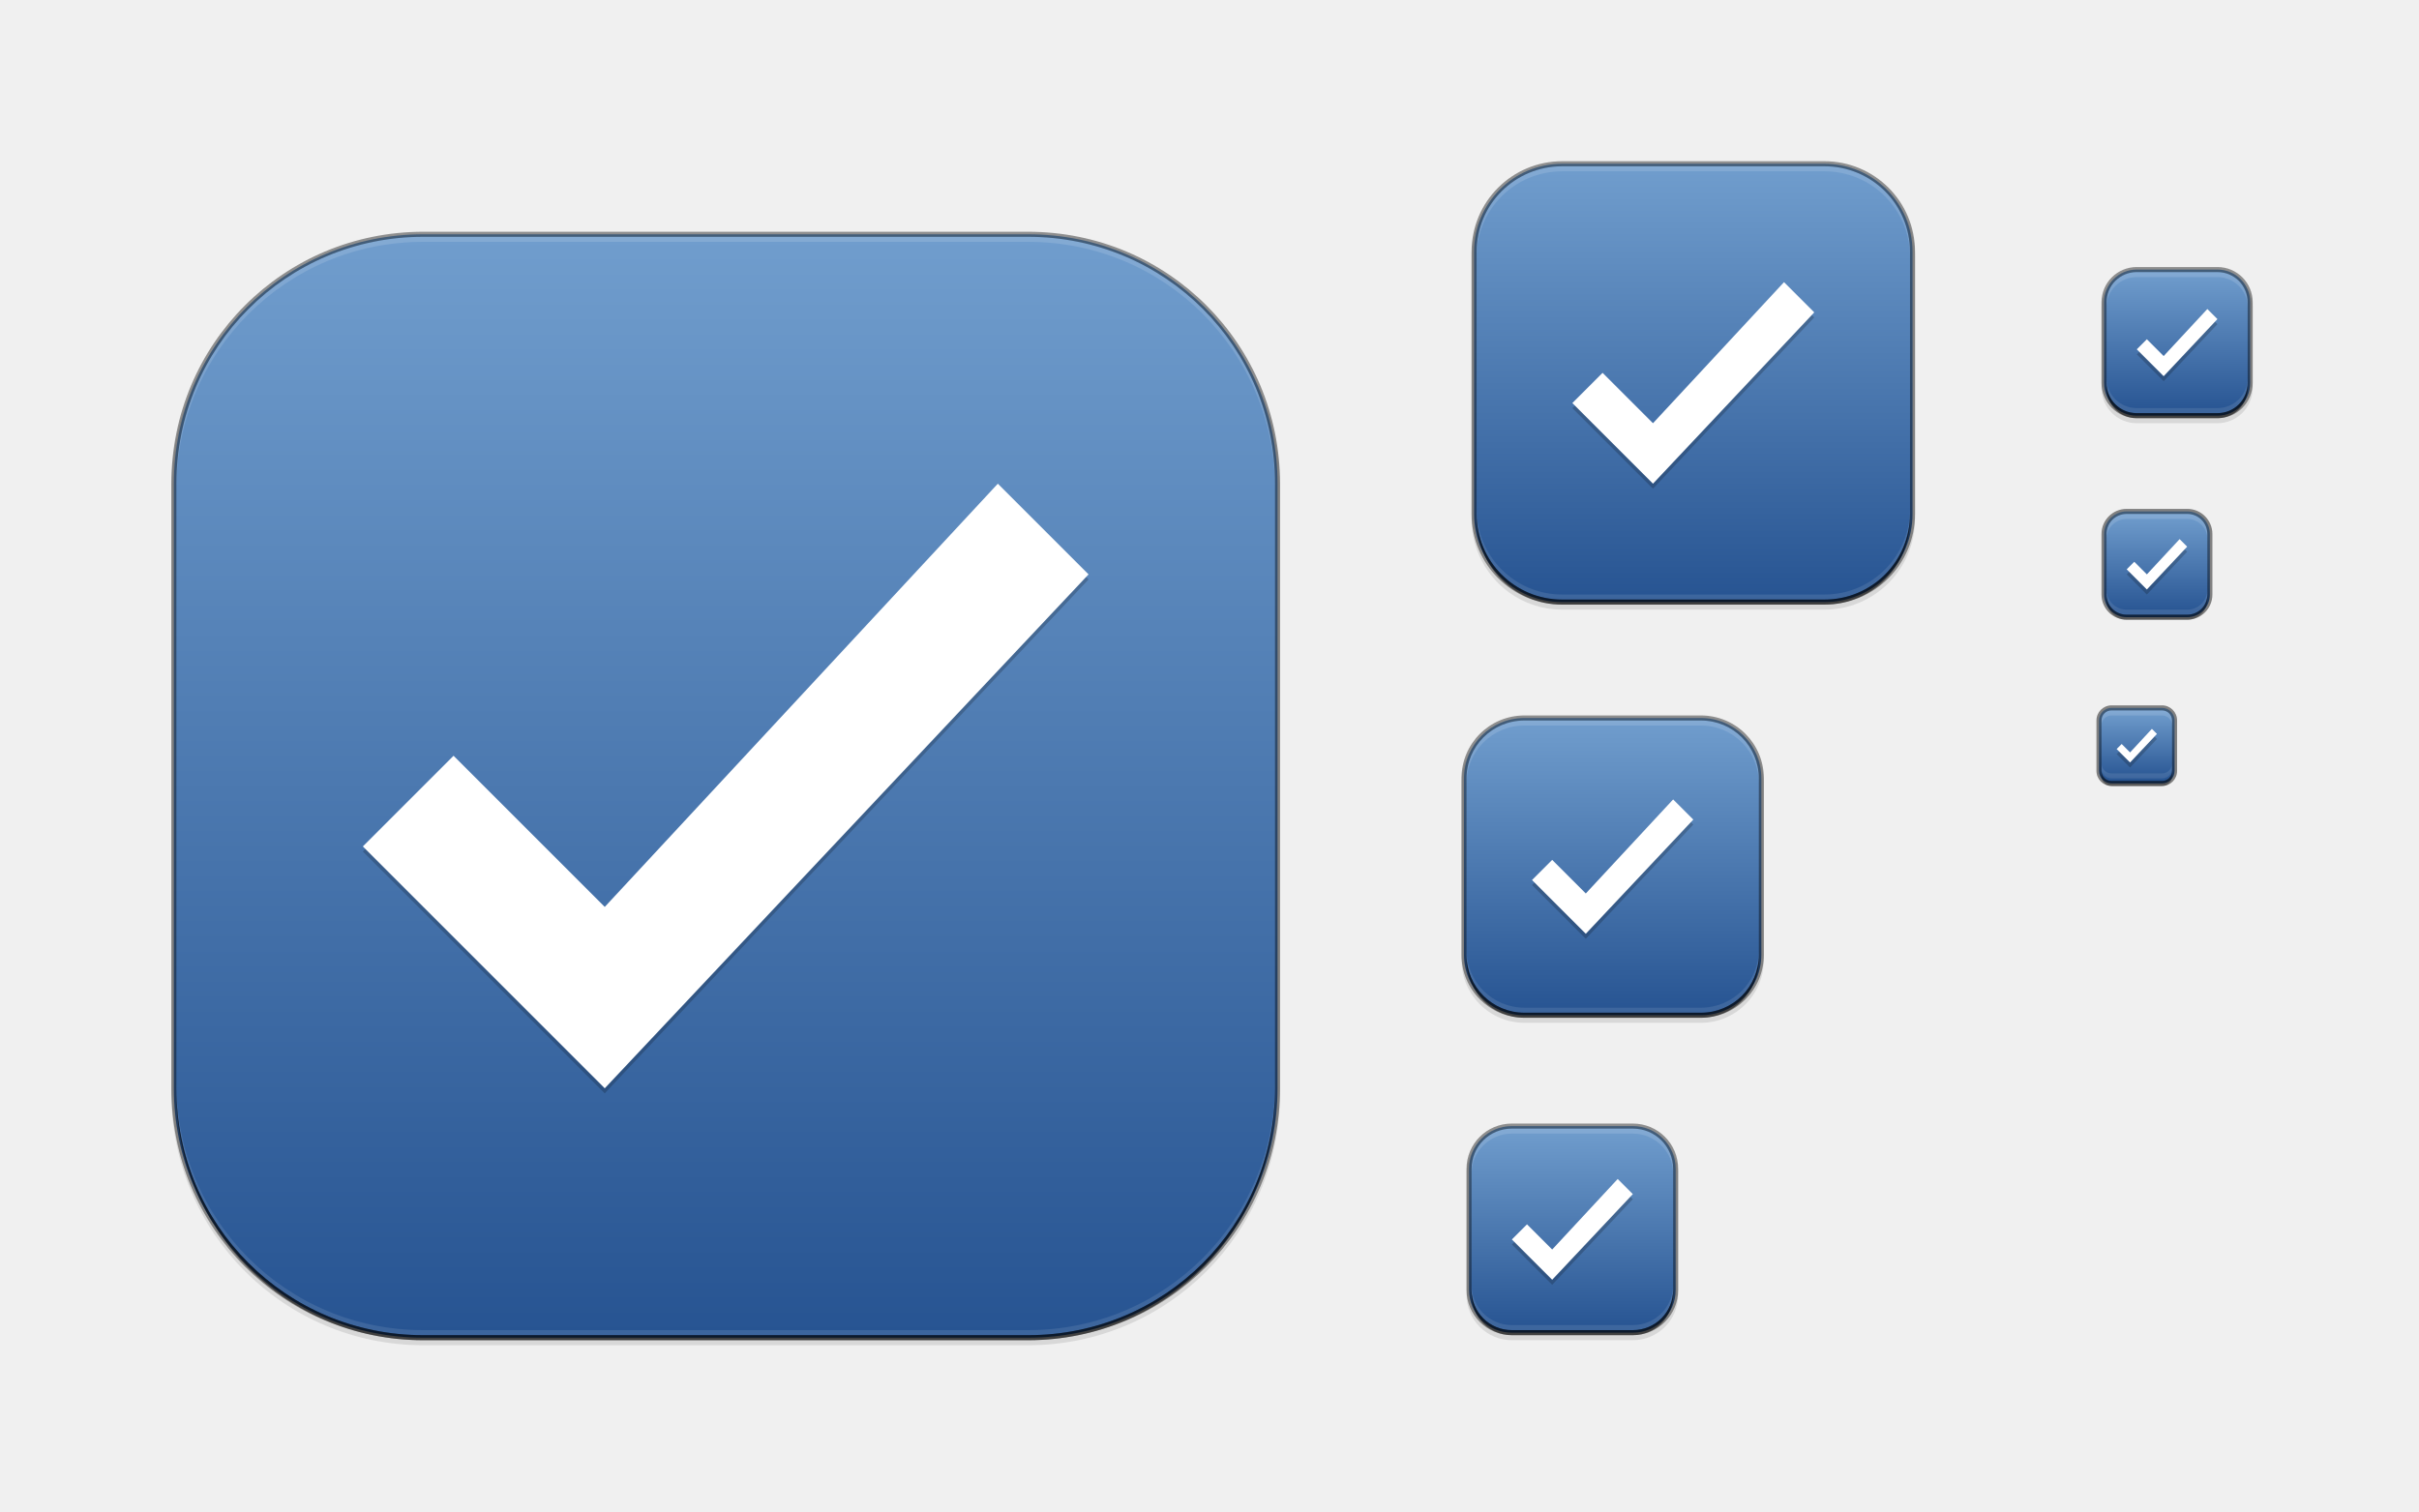
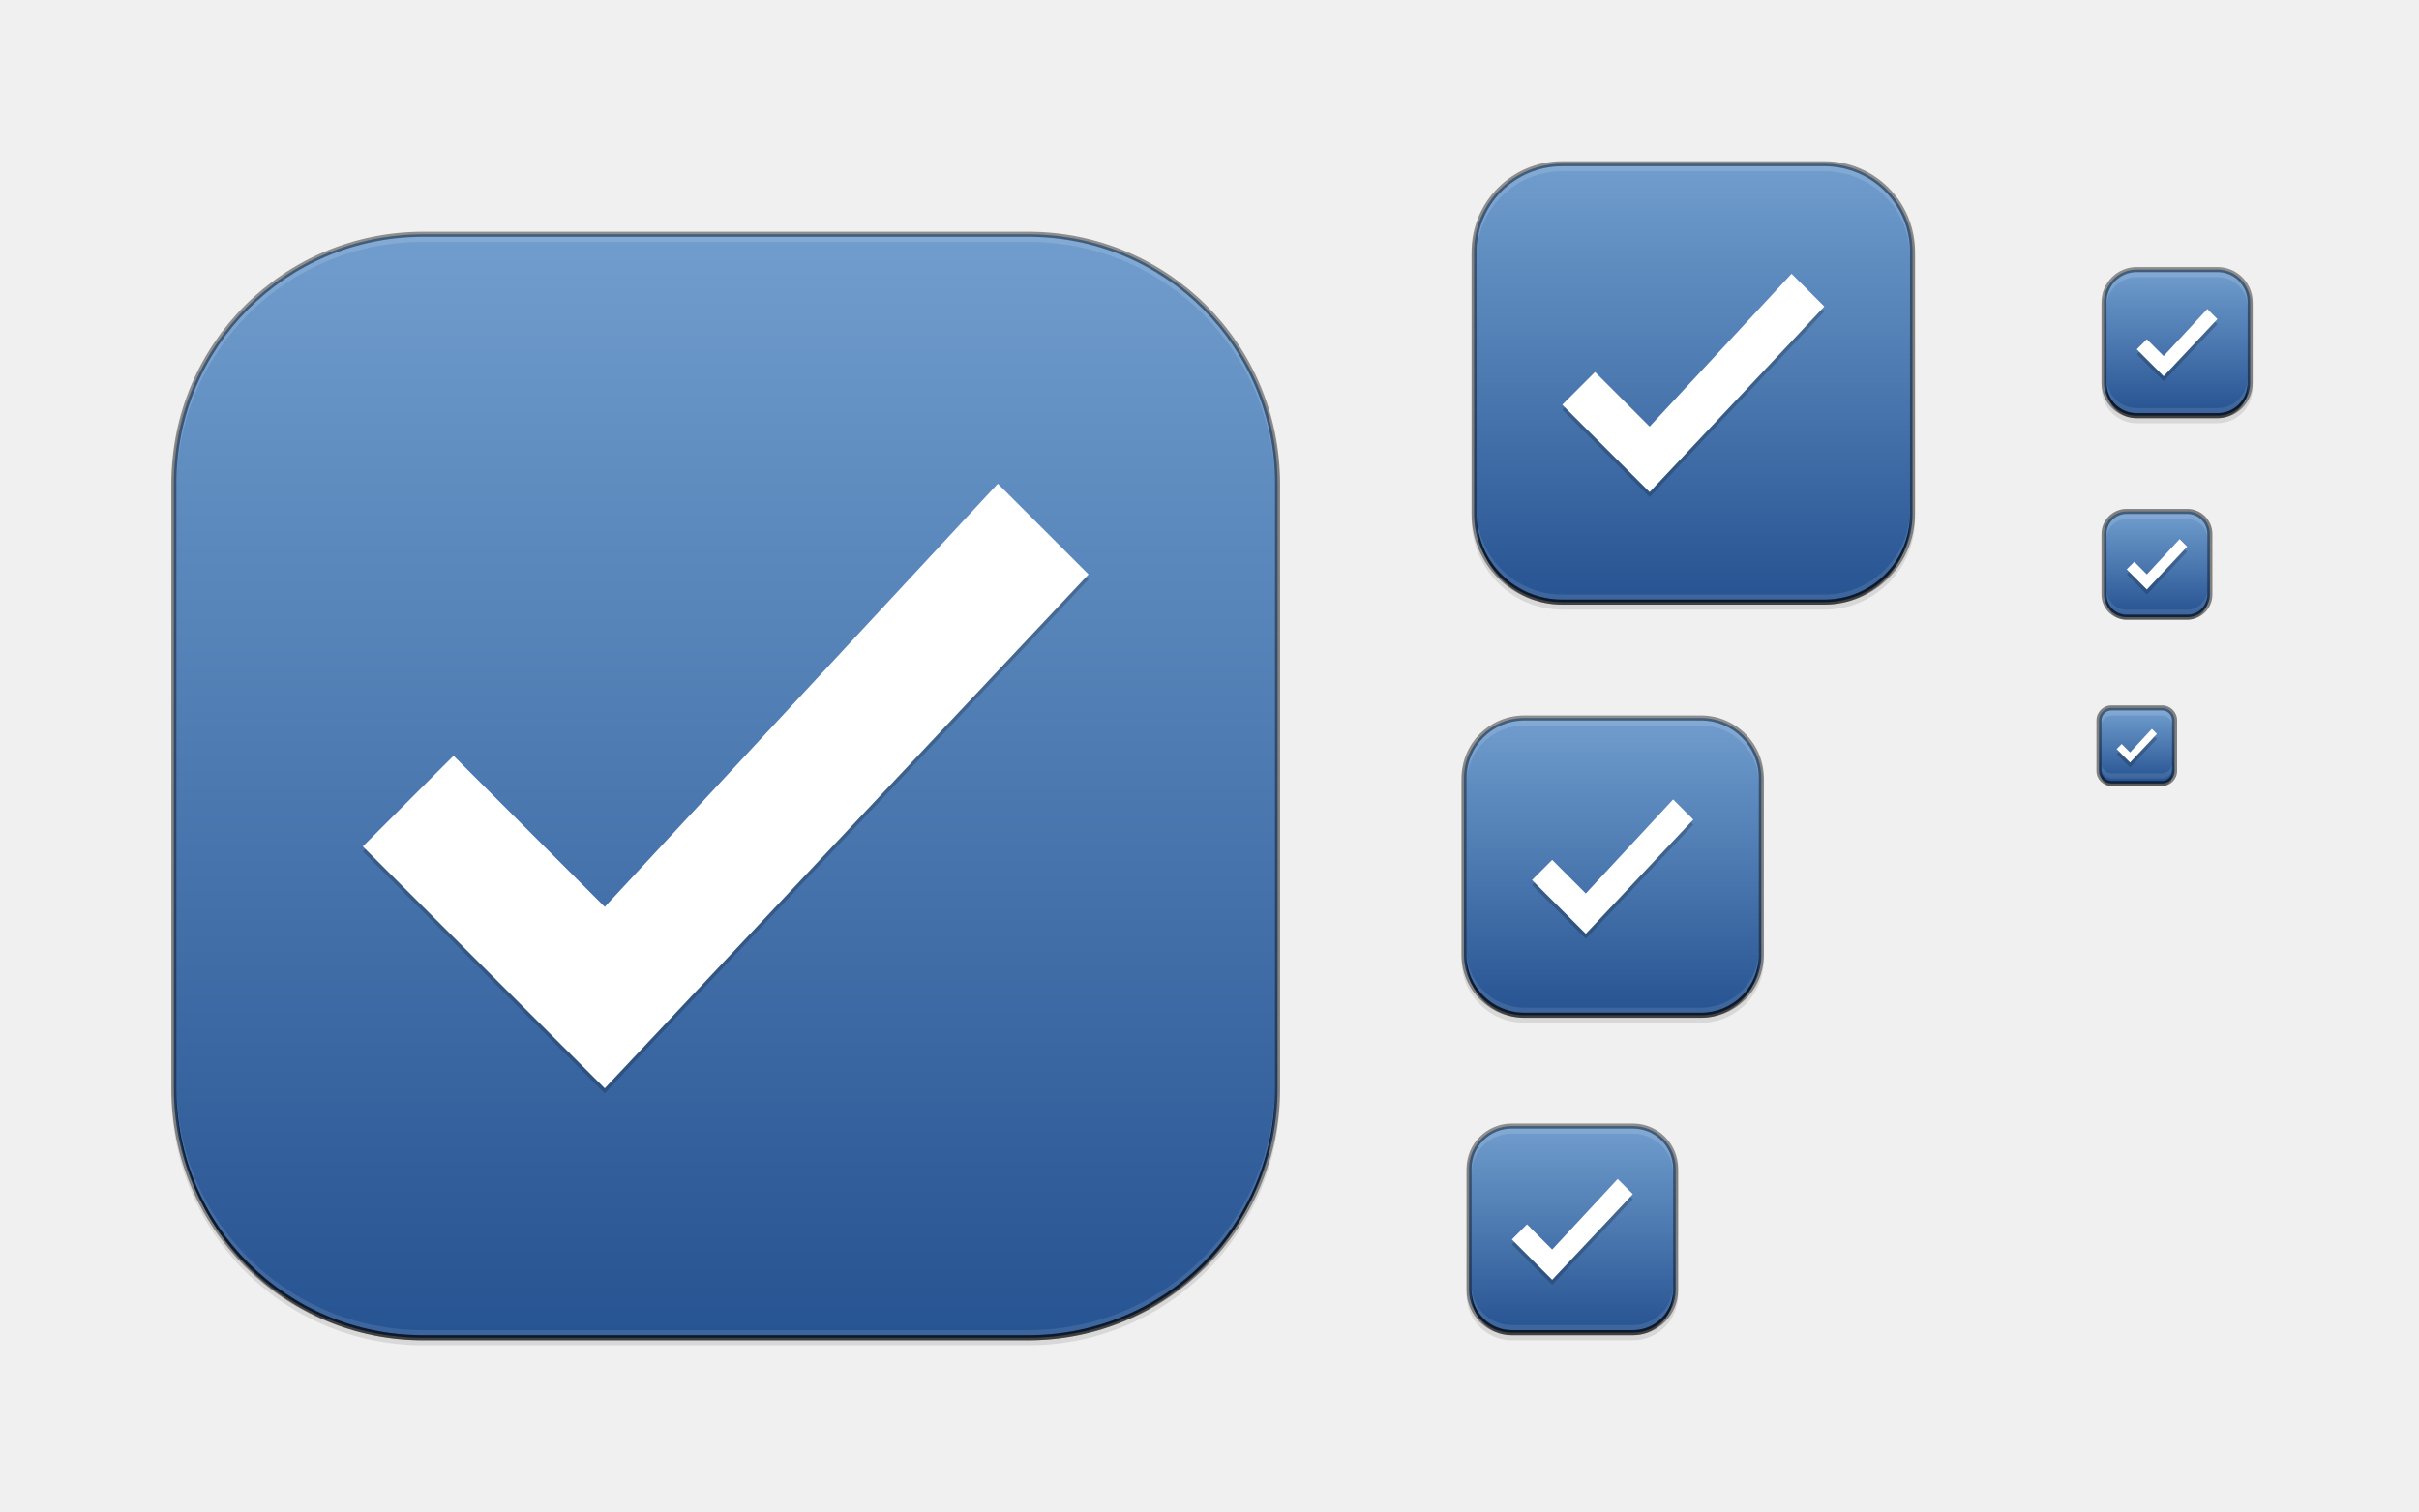
<svg xmlns="http://www.w3.org/2000/svg" xmlns:xlink="http://www.w3.org/1999/xlink" width="480" height="300" id="svg11300" version="1.0" style="display:inline;enable-background:new">
  <defs id="defs3">
    <linearGradient id="outerBackgroundGradient">
      <stop style="stop-color:#275492;stop-opacity:1" offset="0" id="stop3864-8-6" />
      <stop style="stop-color:#709dcd;stop-opacity:1" offset="1" id="stop3866-9-1" />
    </linearGradient>
    <linearGradient xlink:href="#outerBackgroundGradient" id="linearGradient4097" gradientUnits="userSpaceOnUse" x1="264" y1="280" x2="264" y2="40" gradientTransform="matrix(0.06666667,0,0,0.06666667,414.4,137.3333)" />
    <linearGradient xlink:href="#outerBackgroundGradient" id="linearGradient4101" gradientUnits="userSpaceOnUse" gradientTransform="matrix(0.0875,0,0,0.0875,414.9,97.5)" x1="286.857" y1="302.857" x2="286.857" y2="28.571" />
    <linearGradient xlink:href="#outerBackgroundGradient" id="linearGradient4153" gradientUnits="userSpaceOnUse" gradientTransform="matrix(0.1193182,0,0,0.1193182,414.1364,48.22727)" x1="283.81" y1="299.81" x2="283.81" y2="31.619" />
    <linearGradient xlink:href="#outerBackgroundGradient" id="linearGradient4869" gradientUnits="userSpaceOnUse" gradientTransform="matrix(0.175,0,0,-0.175,286.8,-216)" x1="281.143" y1="297.143" x2="281.143" y2="22.857" />
    <clipPath clipPathUnits="userSpaceOnUse" id="clipPath4891">
      <rect ry="9" y="223" x="307" height="42" width="42" id="rect4893" style="color:#bebebe;fill:url(#linearGradient4895);fill-opacity:1;fill-rule:nonzero;stroke:none;stroke-width:0;marker:none;visibility:visible;display:inline;overflow:visible;enable-background:accumulate" transform="matrix(0,1,-1,0,0,0)" />
    </clipPath>
    <linearGradient xlink:href="#outerBackgroundGradient" id="linearGradient4895" gradientUnits="userSpaceOnUse" gradientTransform="matrix(0.175,0,0,0.175,302.8,216)" x1="144" y1="280" x2="144" y2="40" />
    <clipPath clipPathUnits="userSpaceOnUse" id="clipPath4044">
      <rect ry="4" y="85" x="433" height="22" width="22" id="rect4046" style="color:#bebebe;fill:url(#linearGradient4048);fill-opacity:1;fill-rule:nonzero;stroke:none;stroke-width:0;marker:none;visibility:visible;display:inline;overflow:visible;enable-background:accumulate" />
    </clipPath>
    <linearGradient xlink:href="#outerBackgroundGradient" id="linearGradient4048" gradientUnits="userSpaceOnUse" gradientTransform="matrix(0.0875,0,0,0.0875,430.9,81.5)" x1="149.714" y1="291.429" x2="149.714" y2="40" />
    <clipPath clipPathUnits="userSpaceOnUse" id="clipPath4089">
      <rect style="color:#bebebe;fill:url(#linearGradient4093);fill-opacity:1;fill-rule:nonzero;stroke:none;stroke-width:0;marker:none;visibility:visible;display:inline;overflow:visible;enable-background:accumulate" id="rect4091" width="30" height="30" x="433" y="37" ry="6" />
    </clipPath>
    <linearGradient xlink:href="#outerBackgroundGradient" id="linearGradient4093" gradientUnits="userSpaceOnUse" gradientTransform="matrix(0.1193182,0,0,0.1193182,430.1364,32.22727)" x1="149.714" y1="291.429" x2="149.714" y2="40" />
    <clipPath clipPathUnits="userSpaceOnUse" id="clipPath3855">
      <rect style="color:#bebebe;fill:url(#linearGradient3859);fill-opacity:1;fill-rule:nonzero;stroke:none;stroke-width:0;marker:none;visibility:visible;display:inline;overflow:visible;enable-background:accumulate" id="rect3857" width="16" height="16" x="304" y="212" ry="3" transform="matrix(0,1,-1,0,0,0)" />
    </clipPath>
    <linearGradient xlink:href="#outerBackgroundGradient" id="linearGradient3859" gradientUnits="userSpaceOnUse" gradientTransform="matrix(0.06666667,0,0,0.06666667,302.4,209.3333)" x1="144" y1="280" x2="144" y2="40" />
    <clipPath clipPathUnits="userSpaceOnUse" id="clipPath3862">
      <rect ry="50" y="46" x="34" height="220" width="220" id="rect3864" style="color:#bebebe;fill:url(#linearGradient3866);fill-opacity:1;fill-rule:nonzero;stroke:none;stroke-width:0;marker:none;visibility:visible;display:inline;overflow:visible;enable-background:accumulate" />
    </clipPath>
    <linearGradient xlink:href="#outerBackgroundGradient" id="linearGradient3866" gradientUnits="userSpaceOnUse" gradientTransform="translate(0,-4)" x1="144" y1="280" x2="144" y2="40" />
    <linearGradient xlink:href="#outerBackgroundGradient" id="linearGradient3876" gradientUnits="userSpaceOnUse" gradientTransform="translate(0,-4)" x1="272" y1="288" x2="272" y2="32" />
    <clipPath clipPathUnits="userSpaceOnUse" id="clipPath4187">
      <rect ry="12.5" y="142" x="290" height="60" width="60" id="rect4189" style="color:#bebebe;fill:url(#linearGradient4191);fill-opacity:1;fill-rule:nonzero;stroke:none;stroke-width:0;marker:none;visibility:visible;display:inline;overflow:visible;enable-background:accumulate" />
    </clipPath>
    <linearGradient xlink:href="#outerBackgroundGradient" id="linearGradient4191" gradientUnits="userSpaceOnUse" x1="352" y1="204" x2="352" y2="140" />
    <linearGradient xlink:href="#outerBackgroundGradient" id="linearGradient4197" gradientUnits="userSpaceOnUse" x1="384" y1="124" x2="384" y2="28" />
    <linearGradient xlink:href="#outerBackgroundGradient" id="linearGradient4199" gradientUnits="userSpaceOnUse" x1="352" y1="204" x2="352" y2="140" />
    <clipPath clipPathUnits="userSpaceOnUse" id="clipPath4346">
      <rect style="color:#bebebe;fill:url(#linearGradient4350);fill-opacity:1;fill-rule:nonzero;stroke:none;stroke-width:0;marker:none;visibility:visible;display:inline;overflow:visible;enable-background:accumulate" id="rect4348" width="88" height="88" x="292" y="32" ry="18" />
    </clipPath>
    <linearGradient xlink:href="#outerBackgroundGradient" id="linearGradient4350" gradientUnits="userSpaceOnUse" x1="384" y1="124" x2="384" y2="28" />
    <clipPath clipPathUnits="userSpaceOnUse" id="clipPath3871">
      <rect ry="5" y="101" x="417" height="22" width="22" id="rect3873" style="color:#bebebe;fill:url(#linearGradient3875);fill-opacity:1;fill-rule:nonzero;stroke:none;stroke-width:0;marker:none;visibility:visible;display:inline;overflow:visible;enable-background:accumulate" />
    </clipPath>
    <linearGradient xlink:href="#outerBackgroundGradient" id="linearGradient3875" gradientUnits="userSpaceOnUse" gradientTransform="matrix(0.0875,0,0,0.0875,414.9,97.5)" x1="286.857" y1="302.857" x2="286.857" y2="28.571" />
    <clipPath clipPathUnits="userSpaceOnUse" id="clipPath3881">
      <rect style="color:#bebebe;fill:url(#linearGradient3885);fill-opacity:1;fill-rule:nonzero;stroke:none;stroke-width:0;marker:none;visibility:visible;display:inline;overflow:visible;enable-background:accumulate" id="rect3883" width="30" height="30" x="417" y="53" ry="7" />
    </clipPath>
    <linearGradient xlink:href="#outerBackgroundGradient" id="linearGradient3885" gradientUnits="userSpaceOnUse" gradientTransform="matrix(0.1193182,0,0,0.1193182,414.1364,48.22727)" x1="283.81" y1="299.81" x2="283.81" y2="31.619" />
    <linearGradient xlink:href="#outerBackgroundGradient" id="linearGradient4235" gradientUnits="userSpaceOnUse" x1="384" y1="124" x2="384" y2="28" />
    <linearGradient xlink:href="#outerBackgroundGradient" id="linearGradient4254" x1="35" y1="156" x2="253" y2="156" gradientUnits="userSpaceOnUse" gradientTransform="matrix(0,-1,1,0,-12,300)" />
    <linearGradient xlink:href="#outerBackgroundGradient" id="linearGradient4256" x1="417" y1="148" x2="431" y2="148" gradientUnits="userSpaceOnUse" gradientTransform="matrix(0,-1,1,0,276,572)" />
    <linearGradient xlink:href="#outerBackgroundGradient" id="linearGradient4258" x1="418" y1="112" x2="438" y2="112" gradientUnits="userSpaceOnUse" gradientTransform="matrix(0,-1,1,0,316,540)" />
    <linearGradient xlink:href="#outerBackgroundGradient" id="linearGradient4260" x1="418" y1="68" x2="446" y2="68" gradientUnits="userSpaceOnUse" gradientTransform="matrix(0,-1,1,0,364,500)" />
    <linearGradient xlink:href="#outerBackgroundGradient" id="linearGradient4262" x1="292" y1="244" x2="332" y2="244" gradientUnits="userSpaceOnUse" gradientTransform="matrix(0,-1,1,0,68,556)" />
    <linearGradient xlink:href="#outerBackgroundGradient" id="linearGradient4264" x1="293" y1="76" x2="379" y2="76" gradientUnits="userSpaceOnUse" gradientTransform="matrix(0,-1,1,0,260,412)" />
    <linearGradient xlink:href="#outerBackgroundGradient" id="linearGradient4266" x1="291" y1="172" x2="349" y2="172" gradientUnits="userSpaceOnUse" gradientTransform="matrix(0,-1,1,0,148,492)" />
    <linearGradient xlink:href="#outerBackgroundGradient" id="linearGradient3870" gradientUnits="userSpaceOnUse" gradientTransform="matrix(0,-1,1,0,316,540)" x1="418" y1="112" x2="438" y2="112" />
    <linearGradient id="linear0" gradientUnits="userSpaceOnUse" x1="3.669" x2="10.442" gradientTransform="matrix(3.543307,0,0,3.543307,287,220)">
      <stop style="stop-color:#e2f4fb;stop-opacity:1" id="stop12" />
      <stop offset="1" style="stop-color:#f9f9f9;stop-opacity:1" id="stop14" />
    </linearGradient>
  </defs>
  <g style="display:inline" id="layer1">
    <g style="display:none" id="layer7">
      <text y="19.745" xml:space="preserve" x="15.007" style="font-style:normal;font-variant:normal;font-weight:normal;font-stretch:normal;font-size:18px;font-family:'DejaVu Sans';-inkscape-font-specification:'DejaVu Sans';display:inline;fill:#000000;fill-opacity:1;stroke:none;enable-background:new" id="context">
        <tspan style="font-style:normal;font-variant:normal;font-weight:normal;font-stretch:normal;font-family:'DejaVu Sans';-inkscape-font-specification:'DejaVu Sans'" y="19.745" x="15.007" id="tspan3933">apps</tspan>
      </text>
      <text y="19.745" xml:space="preserve" x="122.488" style="font-style:normal;font-variant:normal;font-weight:bold;font-stretch:normal;font-size:18px;line-height:125%;font-family:'DejaVu Sans';-inkscape-font-specification:'DejaVu Sans Bold';text-align:start;writing-mode:lr-tb;text-anchor:start;display:inline;fill:#000000;fill-opacity:1;stroke:none;enable-background:new" id="icon-name">
        <tspan style="font-style:normal;font-variant:normal;font-weight:bold;font-stretch:normal;font-size:18px;font-family:'DejaVu Sans';-inkscape-font-specification:'DejaVu Sans Bold'" y="19.745" x="122.488" id="tspan3937">gnome-todo</tspan>
      </text>
      <rect style="display:inline;overflow:visible;visibility:visible;fill:#eeeeec;fill-opacity:1;fill-rule:nonzero;stroke:none;stroke-width:2;marker:none;enable-background:accumulate" id="rect16x16" width="16" height="16" x="416" y="140" />
      <rect style="display:inline;overflow:visible;visibility:visible;fill:#d4d4d4;fill-opacity:1;fill-rule:nonzero;stroke:none;stroke-width:2;marker:none;enable-background:accumulate" id="rect24x24" width="24" height="24" x="416" y="100" />
      <rect style="display:inline;overflow:visible;visibility:visible;fill:#eeeeec;fill-opacity:1;fill-rule:nonzero;stroke:none;stroke-width:2;marker:none;enable-background:accumulate" id="rect32x32" width="32" height="32" x="416" y="52" />
      <rect y="101" x="417" height="22" width="22" id="rect22x22" style="display:inline;overflow:visible;visibility:visible;fill:#eeeeec;fill-opacity:1;fill-rule:nonzero;stroke:none;stroke-width:2;marker:none;enable-background:accumulate" />
      <rect y="220" x="288" height="48" width="48" id="rect48x48" style="display:inline;overflow:visible;visibility:visible;fill:#eeeeec;fill-opacity:1;fill-rule:nonzero;stroke:none;stroke-width:2;marker:none;enable-background:accumulate" />
      <rect style="display:inline;overflow:visible;visibility:visible;fill:#eeeeec;fill-opacity:1;fill-rule:nonzero;stroke:none;stroke-width:2;marker:none;enable-background:accumulate" id="rect256x256" width="256" height="256" x="16" y="28" />
      <rect style="display:inline;overflow:visible;visibility:visible;fill:#eeeeec;fill-opacity:1;fill-rule:nonzero;stroke:none;stroke-width:2;marker:none;enable-background:accumulate" id="rect64x64" width="64" height="64" x="288" y="140" />
      <rect style="display:inline;overflow:visible;visibility:visible;fill:#eeeeec;fill-opacity:1;fill-rule:nonzero;stroke:none;stroke-width:2;marker:none;enable-background:accumulate" id="rect96x96" width="96" height="96" x="288" y="28" />
    </g>
    <g id="layer4" style="display:inline">
      <rect ry="50" y="47" x="34" height="220" width="220" id="rect4114" style="opacity:0.1;color:#bebebe;fill:#000000;fill-opacity:1;fill-rule:nonzero;stroke:none;stroke-width:0;marker:none;visibility:visible;display:inline;overflow:visible;enable-background:accumulate" />
      <rect style="opacity:0.1;color:#bebebe;fill:#000000;fill-opacity:1;fill-rule:nonzero;stroke:none;stroke-width:0;marker:none;visibility:visible;display:inline;overflow:visible;enable-background:accumulate" id="rect4120" width="30" height="30" x="417" y="54" ry="7" />
      <rect transform="scale(1,-1)" ry="9" y="-266" x="291" height="42" width="42" id="rect4122" style="opacity:0.1;color:#bebebe;fill:#000000;fill-opacity:1;fill-rule:nonzero;stroke:none;stroke-width:0;marker:none;visibility:visible;display:inline;overflow:visible;enable-background:accumulate" />
      <rect style="opacity:0.1;color:#bebebe;fill:#000000;fill-opacity:1;fill-rule:nonzero;stroke:none;stroke-width:0;marker:none;visibility:visible;display:inline;overflow:visible;enable-background:accumulate" id="rect4124" width="88" height="88" x="292" y="33" ry="18" />
      <rect ry="12.5" y="143" x="290" height="60" width="60" id="rect4126" style="opacity:0.1;color:#bebebe;fill:#000000;fill-opacity:1;fill-rule:nonzero;stroke:none;stroke-width:0;marker:none;visibility:visible;display:inline;overflow:visible;enable-background:accumulate" />
      <path id="path4268" d="m 422,101 c -2.77,0 -5,2.23 -5,5 l 0,12 c 0,2.77 2.23,5 5,5 l 12,0 c 2.77,0 5,-2.23 5,-5 l 0,-12 c 0,-2.77 -2.23,-5 -5,-5 z" style="opacity:0.1;color:#bebebe;fill:#000000;fill-opacity:1;fill-rule:nonzero;stroke:none;stroke-width:0;marker:none;visibility:visible;display:inline;overflow:visible;enable-background:accumulate" />
      <path id="path4270" d="m 419,140 c -1.662,0 -3,1.338 -3,3 l 0,10 c 0,1.662 1.338,3 3,3 l 10,0 c 1.662,0 3,-1.338 3,-3 l 0,-10 c 0,-1.662 -1.338,-3 -3,-3 z" style="opacity:0.1;color:#bebebe;fill:#000000;fill-opacity:1;fill-rule:nonzero;stroke:none;stroke-width:0;marker:none;visibility:visible;display:inline;overflow:visible;enable-background:accumulate" />
    </g>
    <g id="layer2" style="display:inline">
      <path style="color:#bebebe;fill:url(#linearGradient4254);fill-opacity:1;fill-rule:nonzero;stroke:none;stroke-width:2;marker:none;visibility:visible;display:inline;overflow:visible;enable-background:accumulate" d="M 84 46.5 C 56.569 46.5 34.5 68.569 34.5 96 L 34.5 216 C 34.5 243.431 56.569 265.5 84 265.5 L 204 265.5 C 231.431 265.5 253.5 243.431 253.5 216 L 253.5 96 C 253.5 68.569 231.431 46.5 204 46.5 L 84 46.5 z " id="path4200" />
      <path style="color:#bebebe;fill:url(#linearGradient4256);fill-opacity:1;fill-rule:nonzero;stroke:none;stroke-width:2;marker:none;visibility:visible;display:inline;overflow:visible;enable-background:accumulate" d="M 419 140.5 C 417.616 140.5 416.5 141.616 416.5 143 L 416.5 153 C 416.5 154.384 417.616 155.5 419 155.5 L 429 155.5 C 430.384 155.5 431.5 154.384 431.5 153 L 431.5 143 C 431.5 141.616 430.384 140.5 429 140.5 L 419 140.5 z " id="path4202" />
      <path style="color:#bebebe;fill:url(#linearGradient3870);fill-opacity:1;fill-rule:nonzero;stroke:none;stroke-width:2;marker:none;visibility:visible;display:inline;overflow:visible;enable-background:accumulate" d="M 422 101.5 C 419.503 101.5 417.5 103.503 417.5 106 L 417.5 118 C 417.5 120.497 419.503 122.5 422 122.5 L 434 122.5 C 436.497 122.5 438.5 120.497 438.5 118 L 438.5 106 C 438.5 103.503 436.497 101.5 434 101.5 L 422 101.5 z " id="path4204" />
      <path style="color:#bebebe;fill:url(#linearGradient4260);fill-opacity:1;fill-rule:nonzero;stroke:none;stroke-width:2;marker:none;visibility:visible;display:inline;overflow:visible;enable-background:accumulate" d="M 424 53.5 C 420.393 53.5 417.5 56.393 417.5 60 L 417.5 76 C 417.5 79.607 420.393 82.5 424 82.5 L 440 82.5 C 443.607 82.5 446.5 79.607 446.5 76 L 446.5 60 C 446.5 56.393 443.607 53.5 440 53.5 L 424 53.5 z " id="path4206" />
      <path style="color:#bebebe;fill:url(#linearGradient4262);fill-opacity:1;fill-rule:nonzero;stroke:none;stroke-width:2;marker:none;visibility:visible;display:inline;overflow:visible;enable-background:accumulate" d="M 300 223.5 C 295.285 223.5 291.5 227.285 291.5 232 L 291.5 256 C 291.5 260.715 295.285 264.5 300 264.5 L 324 264.5 C 328.715 264.5 332.5 260.715 332.5 256 L 332.5 232 C 332.5 227.285 328.715 223.5 324 223.5 L 300 223.5 z " id="path4208" />
      <path style="color:#bebebe;fill:url(#linearGradient4264);fill-opacity:1;fill-rule:nonzero;stroke:none;stroke-width:2;marker:none;visibility:visible;display:inline;overflow:visible;enable-background:accumulate" d="M 310 32.5 C 300.297 32.5 292.5 40.297 292.5 50 L 292.5 102 C 292.5 111.703 300.297 119.5 310 119.5 L 362 119.5 C 371.703 119.5 379.5 111.703 379.5 102 L 379.5 50 C 379.5 40.297 371.703 32.5 362 32.5 L 310 32.5 z " id="path4210" />
      <path style="color:#bebebe;fill:url(#linearGradient4266);fill-opacity:1;fill-rule:nonzero;stroke:none;stroke-width:2;marker:none;visibility:visible;display:inline;overflow:visible;enable-background:accumulate" d="M 302.5 142.5 C 295.845 142.5 290.5 147.845 290.5 154.5 L 290.5 189.5 C 290.5 196.155 295.845 201.5 302.5 201.5 L 337.5 201.5 C 344.155 201.5 349.5 196.155 349.5 189.5 L 349.5 154.5 C 349.5 147.845 344.155 142.5 337.5 142.5 L 302.5 142.5 z " id="path4212" />
    </g>
    <g id="layer6" style="display:inline">
      <path id="path4277" style="fill:#000000;fill-rule:evenodd;stroke:none;opacity:0.2" d="m 300,247 8,8 16,-17 -3,-3 -13,14 -5,-5 m -3,3" />
-       <path d="m 312,81 16,16 32,-34 -6,-6 -26,28 -10,-10 m -6,6" style="fill:#000000;fill-rule:evenodd;stroke:none;opacity:0.2" id="path4279" />
      <path id="path4281" style="fill:#000000;fill-rule:evenodd;stroke:none;opacity:0.2" d="M 304,175.667 314.667,186.333 336,163.667 l -4,-4 -17.333,18.667 L 308,171.667 m -4,4" />
      <path d="m 422,114 4,4 8,-8.5 -1.5,-1.5 -6.5,7 -2.5,-2.5 M 422,114" style="fill:#000000;fill-rule:evenodd;stroke:none;opacity:0.2" id="path4283" />
      <path d="m 424,70.333 5.333,5.333 L 440,64.333 l -2,-2 -8.667,9.333 L 426,68.333 m -2,2" style="fill:#000000;fill-rule:evenodd;stroke:none;opacity:0.2" id="path4285" />
      <path id="path4287" style="fill:#000000;fill-rule:evenodd;stroke:none;opacity:0.2" d="m 420,149.667 2.667,2.667 5.333,-5.667 -1,-1 -4.333,4.667 L 421,148.667 m -1,1" />
      <path d="M 72,169 120,217 216,115 198,97 120,181 90,151 m -18,18" style="fill:#000000;fill-rule:evenodd;stroke:none;opacity:0.2" id="path4289" />
      <path d="m 300,246 8,8 16,-17 -3,-3 -13,14 -5,-5 m -3,3" style="fill:#ffffff;fill-rule:evenodd;stroke:none" id="path50" />
-       <path id="path4265" style="fill:#ffffff;fill-rule:evenodd;stroke:none" d="m 312,80 16,16 32,-34 -6,-6 -26,28 -10,-10 m -6,6" />
+       <path d="M 310,81.333 327.333,98.667 362,61.833 l -6.5,-6.5 L 327.333,85.667 316.5,74.833 m -6.5,6.5" style="fill:#000000;fill-rule:evenodd;stroke:none;opacity:0.2" id="path4291" />
+       <path id="path4265" style="fill:#ffffff;fill-rule:evenodd;stroke:none" d="M 310,80.333 327.333,97.667 362,60.833 l -6.5,-6.5 L 327.333,84.667 316.5,73.833 m -6.5,6.5" />
      <path d="M 304,174.667 314.667,185.333 336,162.667 l -4,-4 -17.333,18.667 L 308,170.667 m -4,4" style="fill:#ffffff;fill-rule:evenodd;stroke:none" id="path4267" />
      <path id="path4269" style="fill:#ffffff;fill-rule:evenodd;stroke:none" d="m 422,113 4,4 8,-8.5 -1.5,-1.5 -6.5,7 -2.5,-2.5 M 422,113" />
      <path id="path4271" style="fill:#ffffff;fill-rule:evenodd;stroke:none" d="m 424,69.333 5.333,5.333 L 440,63.333 l -2,-2 -8.667,9.333 L 426,67.333 m -2,2" />
      <path d="m 420,148.667 2.667,2.667 5.333,-5.667 -1,-1 -4.333,4.667 L 421,147.667 m -1,1" style="fill:#ffffff;fill-rule:evenodd;stroke:none" id="path4273" />
      <path id="path4275" style="fill:#ffffff;fill-rule:evenodd;stroke:none" d="M 72,168 120,216 216,114 198,96 120,180 90,150 m -18,18" />
    </g>
    <g id="layer5" style="display:inline">
      <path style="opacity:0.13;color:#bebebe;fill:#ffffff;fill-opacity:1;fill-rule:nonzero;stroke:none;stroke-width:0;marker:none;visibility:visible;display:inline;overflow:visible;enable-background:accumulate" d="M 84,47 C 56.837,47 35,68.837 35,96 l 0,1 C 35,69.837 56.837,48 84,48 l 120,0 c 27.163,0 49,21.837 49,49 l 0,-1 C 253,68.837 231.163,47 204,47 L 84,47 z" id="rect3894" />
      <path style="opacity:0.13;color:#bebebe;fill:#ffffff;fill-opacity:1;fill-rule:nonzero;stroke:none;stroke-width:0;marker:none;visibility:visible;display:inline;overflow:visible;enable-background:accumulate" d="m 419,141 c -1.125,0 -2,0.875 -2,2 l 0,1 c 0,-1.125 0.875,-2 2,-2 l 10,0 c 1.125,0 2,0.875 2,2 l 0,-1 c 0,-1.125 -0.875,-2 -2,-2 l -10,0 z" id="rect3896" />
      <path style="opacity:0.13;color:#bebebe;fill:#ffffff;fill-opacity:1;fill-rule:nonzero;stroke:none;stroke-width:0;marker:none;visibility:visible;display:inline;overflow:visible;enable-background:accumulate" d="m 422,102 c -2.233,0 -4,1.767 -4,4 l 0,1 c 0,-2.233 1.767,-4 4,-4 l 12,0 c 2.233,0 4,1.767 4,4 l 0,-1 c 0,-2.233 -1.767,-4 -4,-4 l -12,0 z" id="rect3898" />
      <path style="opacity:0.13;color:#bebebe;fill:#ffffff;fill-opacity:1;fill-rule:nonzero;stroke:none;stroke-width:0;marker:none;visibility:visible;display:inline;overflow:visible;enable-background:accumulate" d="m 424,54 c -3.341,0 -6,2.659 -6,6 l 0,1 c 0,-3.341 2.659,-6 6,-6 l 16,0 c 3.341,0 6,2.659 6,6 l 0,-1 c 0,-3.341 -2.659,-6 -6,-6 l -16,0 z" id="rect3900" />
      <path style="opacity:0.13;color:#bebebe;fill:#ffffff;fill-opacity:1;fill-rule:nonzero;stroke:none;stroke-width:0;marker:none;visibility:visible;display:inline;overflow:visible;enable-background:accumulate" d="m 300,224 c -4.449,0 -8,3.551 -8,8 l 0,1 c 0,-4.449 3.551,-8 8,-8 l 24,0 c 4.449,0 8,3.551 8,8 l 0,-1 c 0,-4.449 -3.551,-8 -8,-8 l -24,0 z" id="rect3902" />
      <path style="opacity:0.13;color:#bebebe;fill:#ffffff;fill-opacity:1;fill-rule:nonzero;stroke:none;stroke-width:0;marker:none;visibility:visible;display:inline;overflow:visible;enable-background:accumulate" d="m 310,33 c -9.435,0 -17,7.565 -17,17 l 0,1 c 0,-9.435 7.565,-17 17,-17 l 52,0 c 9.435,0 17,7.565 17,17 l 0,-1 c 0,-9.435 -7.565,-17 -17,-17 l -52,0 z" id="rect3904" />
      <path style="opacity:0.13;color:#bebebe;fill:#ffffff;fill-opacity:1;fill-rule:nonzero;stroke:none;stroke-width:0;marker:none;visibility:visible;display:inline;overflow:visible;enable-background:accumulate" d="m 302.5,143 c -6.388,0 -11.5,5.112 -11.5,11.5 l 0,1 c 0,-6.388 5.112,-11.5 11.5,-11.5 l 35,0 c 6.388,0 11.5,5.112 11.5,11.5 l 0,-1 c 0,-6.388 -5.112,-11.5 -11.5,-11.5 l -35,0 z" id="rect3906" />
      <path id="path4085" d="m 204,266 c 27.163,0 49,-21.837 49,-49 l 0,-1 c 0,27.163 -21.837,49 -49,49 L 84,265 C 56.837,265 35,243.163 35,216 l 0,1 c 0,27.163 21.837,49 49,49 l 120,0 z" style="opacity:0.5;color:#bebebe;fill:#000000;fill-opacity:1;fill-rule:nonzero;stroke:none;stroke-width:0;marker:none;visibility:visible;display:inline;overflow:visible;enable-background:accumulate" />
      <path id="path4087" d="m 429,156 c 1.125,0 2,-0.875 2,-2 l 0,-1 c 0,1.125 -0.875,2 -2,2 l -10,0 c -1.125,0 -2,-0.875 -2,-2 l 0,1 c 0,1.125 0.875,2 2,2 l 10,0 z" style="opacity:0.3;color:#bebebe;fill:#000000;fill-opacity:1;fill-rule:nonzero;stroke:none;stroke-width:0;marker:none;visibility:visible;display:inline;overflow:visible;enable-background:accumulate" />
      <path id="path4089" d="m 434,123 c 2.233,0 4,-1.767 4,-4 l 0,-1 c 0,2.233 -1.767,4 -4,4 l -12,0 c -2.233,0 -4,-1.767 -4,-4 l 0,1 c 0,2.233 1.767,4 4,4 l 12,0 z" style="opacity:0.3;color:#bebebe;fill:#000000;fill-opacity:1;fill-rule:nonzero;stroke:none;stroke-width:0;marker:none;visibility:visible;display:inline;overflow:visible;enable-background:accumulate" />
      <path id="path4091" d="m 440,83 c 3.341,0 6,-2.659 6,-6 l 0,-1 c 0,3.341 -2.659,6 -6,6 l -16,0 c -3.341,0 -6,-2.659 -6,-6 l 0,1 c 0,3.341 2.659,6 6,6 l 16,0 z" style="opacity:0.5;color:#bebebe;fill:#000000;fill-opacity:1;fill-rule:nonzero;stroke:none;stroke-width:0;marker:none;visibility:visible;display:inline;overflow:visible;enable-background:accumulate" />
      <path id="path4093" d="m 324,265 c 4.449,0 8,-3.551 8,-8 l 0,-1 c 0,4.449 -3.551,8 -8,8 l -24,0 c -4.449,0 -8,-3.551 -8,-8 l 0,1 c 0,4.449 3.551,8 8,8 l 24,0 z" style="opacity:0.5;color:#bebebe;fill:#000000;fill-opacity:1;fill-rule:nonzero;stroke:none;stroke-width:0;marker:none;visibility:visible;display:inline;overflow:visible;enable-background:accumulate" />
      <path id="path4095" d="m 362,120 c 9.435,0 17,-7.565 17,-17 l 0,-1 c 0,9.435 -7.565,17 -17,17 l -52,0 c -9.435,0 -17,-7.565 -17,-17 l 0,1 c 0,9.435 7.565,17 17,17 l 52,0 z" style="opacity:0.5;color:#bebebe;fill:#000000;fill-opacity:1;fill-rule:nonzero;stroke:none;stroke-width:0;marker:none;visibility:visible;display:inline;overflow:visible;enable-background:accumulate" />
      <path id="path4097" d="m 337.5,202 c 6.388,0 11.5,-5.112 11.5,-11.5 l 0,-1 c 0,6.388 -5.112,11.5 -11.5,11.5 l -35,0 c -6.388,0 -11.5,-5.112 -11.5,-11.5 l 0,1 c 0,6.388 5.112,11.5 11.5,11.5 l 35,0 z" style="opacity:0.5;color:#bebebe;fill:#000000;fill-opacity:1;fill-rule:nonzero;stroke:none;stroke-width:0;marker:none;visibility:visible;display:inline;overflow:visible;enable-background:accumulate" />
      <path id="path4280" d="M 84,265 C 56.837,265 35,243.163 35,216 l 0,-1 c 0,27.163 21.837,49 49,49 l 120,0 c 27.163,0 49,-21.837 49,-49 l 0,1 c 0,27.163 -21.837,49 -49,49 l -120,0 z" style="opacity:0.1;color:#bebebe;fill:#ffffff;fill-opacity:1;fill-rule:nonzero;stroke:none;stroke-width:0;marker:none;visibility:visible;display:inline;overflow:visible;enable-background:accumulate" />
      <path style="opacity:0.1;color:#bebebe;fill:#ffffff;fill-opacity:1;fill-rule:nonzero;stroke:none;stroke-width:0;marker:none;visibility:visible;display:inline;overflow:visible;enable-background:accumulate" d="m 300,264 c -4.449,0 -8,-3.551 -8,-8 l 0,-1 c 0,4.449 3.551,8 8,8 l 24,0 c 4.449,0 8,-3.551 8,-8 l 0,1 c 0,4.449 -3.551,8 -8,8 l -24,0 z" id="path4294" />
      <path style="opacity:0.1;color:#bebebe;fill:#ffffff;fill-opacity:1;fill-rule:nonzero;stroke:none;stroke-width:0;marker:none;visibility:visible;display:inline;overflow:visible;enable-background:accumulate" d="m 302.5,201 c -6.388,0 -11.5,-5.112 -11.5,-11.5 l 0,-1 c 0,6.388 5.112,11.5 11.5,11.5 l 35,0 c 6.388,0 11.5,-5.112 11.5,-11.5 l 0,1 c 0,6.388 -5.112,11.5 -11.5,11.5 l -35,0 z" id="path4296" />
      <path style="opacity:0.1;color:#bebebe;fill:#ffffff;fill-opacity:1;fill-rule:nonzero;stroke:none;stroke-width:0;marker:none;visibility:visible;display:inline;overflow:visible;enable-background:accumulate" d="m 310,119 c -9.435,0 -17,-7.565 -17,-17 l 0,-1 c 0,9.435 7.565,17 17,17 l 52,0 c 9.435,0 17,-7.565 17,-17 l 0,1 c 0,9.435 -7.565,17 -17,17 l -52,0 z" id="path4298" />
      <path style="opacity:0.1;color:#bebebe;fill:#ffffff;fill-opacity:1;fill-rule:nonzero;stroke:none;stroke-width:0;marker:none;visibility:visible;display:inline;overflow:visible;enable-background:accumulate" d="m 424,82 c -3.341,0 -6,-2.659 -6,-6 l 0,-1 c 0,3.341 2.659,6 6,6 l 16,0 c 3.341,0 6,-2.659 6,-6 l 0,1 c 0,3.341 -2.659,6 -6,6 l -16,0 z" id="path4300" />
      <path style="opacity:0.1;color:#bebebe;fill:#ffffff;fill-opacity:1;fill-rule:nonzero;stroke:none;stroke-width:0;marker:none;visibility:visible;display:inline;overflow:visible;enable-background:accumulate" d="m 422,122 c -2.233,0 -4,-1.767 -4,-4 l 0,-1 c 0,2.233 1.767,4 4,4 l 12,0 c 2.233,0 4,-1.767 4,-4 l 0,1 c 0,2.233 -1.767,4 -4,4 l -12,0 z" id="path4302" />
      <path style="opacity:0.1;color:#bebebe;fill:#ffffff;fill-opacity:1;fill-rule:nonzero;stroke:none;stroke-width:0;marker:none;visibility:visible;display:inline;overflow:visible;enable-background:accumulate" d="m 419,154.5 c -1.125,0 -2,-0.875 -2,-2 l 0,-1 c 0,1.125 0.875,2 2,2 l 10,0 c 1.125,0 2,-0.875 2,-2 l 0,1 c 0,1.125 -0.875,2 -2,2 l -10,0 z" id="path4304" />
    </g>
    <g id="layer3" style="display:inline">
      <path style="opacity:0.41;color:#bebebe;fill:#000000;fill-opacity:1;fill-rule:nonzero;stroke:none;stroke-width:0;marker:none;visibility:visible;display:inline;overflow:visible;enable-background:accumulate" d="m 422,101 c -2.77,0 -5,2.23 -5,5 l 0,12 c 0,2.77 2.23,5 5,5 l 12,0 c 2.77,0 5,-2.23 5,-5 l 0,-12 c 0,-2.77 -2.23,-5 -5,-5 l -12,0 z m 0,1 12,0 c 2.233,0 4,1.767 4,4 l 0,12 c 0,2.233 -1.767,4 -4,4 l -12,0 c -2.233,0 -4,-1.767 -4,-4 l 0,-12 c 0,-2.233 1.767,-4 4,-4 z" id="rect4099" />
      <path style="opacity:0.41;color:#bebebe;fill:#000000;fill-opacity:1;fill-rule:nonzero;stroke:none;stroke-width:0;marker:none;visibility:visible;display:inline;overflow:visible;enable-background:accumulate" d="m 424,53 c -3.878,0 -7,3.122 -7,7 l 0,16 c 0,3.878 3.122,7 7,7 l 16,0 c 3.878,0 7,-3.122 7,-7 l 0,-16 c 0,-3.878 -3.122,-7 -7,-7 l -16,0 z m 0,1 16,0 c 3.341,0 6,2.659 6,6 l 0,16 c 0,3.341 -2.659,6 -6,6 l -16,0 c -3.341,0 -6,-2.659 -6,-6 l 0,-16 c 0,-3.341 2.659,-6 6,-6 z" id="rect4151" />
      <path style="opacity:0.41;color:#bebebe;fill:#000000;fill-opacity:1;fill-rule:nonzero;stroke:none;stroke-width:0;marker:none;visibility:visible;display:inline;overflow:visible;enable-background:accumulate" d="m 419,140 c -1.662,0 -3,1.338 -3,3 l 0,10 c 0,1.662 1.338,3 3,3 l 10,0 c 1.662,0 3,-1.338 3,-3 l 0,-10 c 0,-1.662 -1.338,-3 -3,-3 l -10,0 z m 0,1 10,0 c 1.125,0 2,0.875 2,2 l 0,10 c 0,1.125 -0.875,2 -2,2 l -10,0 c -1.125,0 -2,-0.875 -2,-2 l 0,-10 c 0,-1.125 0.875,-2 2,-2 z" id="rect4095" />
      <path style="opacity:0.41;color:#bebebe;fill:#000000;fill-opacity:1;fill-rule:nonzero;stroke:none;stroke-width:0;marker:none;visibility:visible;display:inline;overflow:visible;enable-background:accumulate" d="m 300,223 c -4.986,0 -9,4.014 -9,9 l 0,24 c 0,4.986 4.014,9 9,9 l 24,0 c 4.986,0 9,-4.014 9,-9 l 0,-24 c 0,-4.986 -4.014,-9 -9,-9 l -24,0 z m 0,1 24,0 c 4.449,0 8,3.551 8,8 l 0,24 c 0,4.449 -3.551,8 -8,8 l -24,0 c -4.449,0 -8,-3.551 -8,-8 l 0,-24 c 0,-4.449 3.551,-8 8,-8 z" id="rect4783" />
      <path style="opacity:0.41;color:#bebebe;fill:#000000;fill-opacity:1;fill-rule:nonzero;stroke:none;stroke-width:0;marker:none;visibility:visible;display:inline;overflow:visible;enable-background:accumulate" d="m 302.5,142 c -6.925,0 -12.5,5.575 -12.5,12.5 l 0,35 c 0,6.925 5.575,12.5 12.5,12.5 l 35,0 c 6.925,0 12.5,-5.575 12.5,-12.5 l 0,-35 c 0,-6.925 -5.575,-12.5 -12.5,-12.5 l -35,0 z m 0,1 35,0 c 6.388,0 11.5,5.112 11.5,11.5 l 0,35 c 0,6.388 -5.112,11.5 -11.5,11.5 l -35,0 c -6.388,0 -11.5,-5.112 -11.5,-11.5 l 0,-35 c 0,-6.388 5.112,-11.5 11.5,-11.5 z" id="rect4515" />
      <path style="opacity:0.41;color:#bebebe;fill:#000000;fill-opacity:1;fill-rule:nonzero;stroke:none;stroke-width:0;marker:none;visibility:visible;display:inline;overflow:visible;enable-background:accumulate" d="m 310,32 c -9.972,0 -18,8.028 -18,18 l 0,52 c 0,9.972 8.028,18 18,18 l 52,0 c 9.972,0 18,-8.028 18,-18 l 0,-52 c 0,-9.972 -8.028,-18 -18,-18 l -52,0 z m 0,1 52,0 c 9.435,0 17,7.565 17,17 l 0,52 c 0,9.435 -7.565,17 -17,17 l -52,0 c -9.435,0 -17,-7.565 -17,-17 l 0,-52 c 0,-9.435 7.565,-17 17,-17 z" id="rect4511" />
      <path style="opacity:0.41;color:#bebebe;fill:#000000;fill-opacity:1;fill-rule:nonzero;stroke:none;stroke-width:0;marker:none;visibility:visible;display:inline;overflow:visible;enable-background:accumulate" d="M 84,46 C 56.3,46 34,68.3 34,96 l 0,120 c 0,27.7 22.3,50 50,50 l 120,0 c 27.7,0 50,-22.3 50,-50 L 254,96 C 254,68.3 231.7,46 204,46 L 84,46 z m 0,1 120,0 c 27.163,0 49,21.837 49,49 l 0,120 c 0,27.163 -21.837,49 -49,49 L 84,265 C 56.837,265 35,243.163 35,216 L 35,96 C 35,68.837 56.837,47 84,47 z" id="rect4040" />
    </g>
  </g>
</svg>
